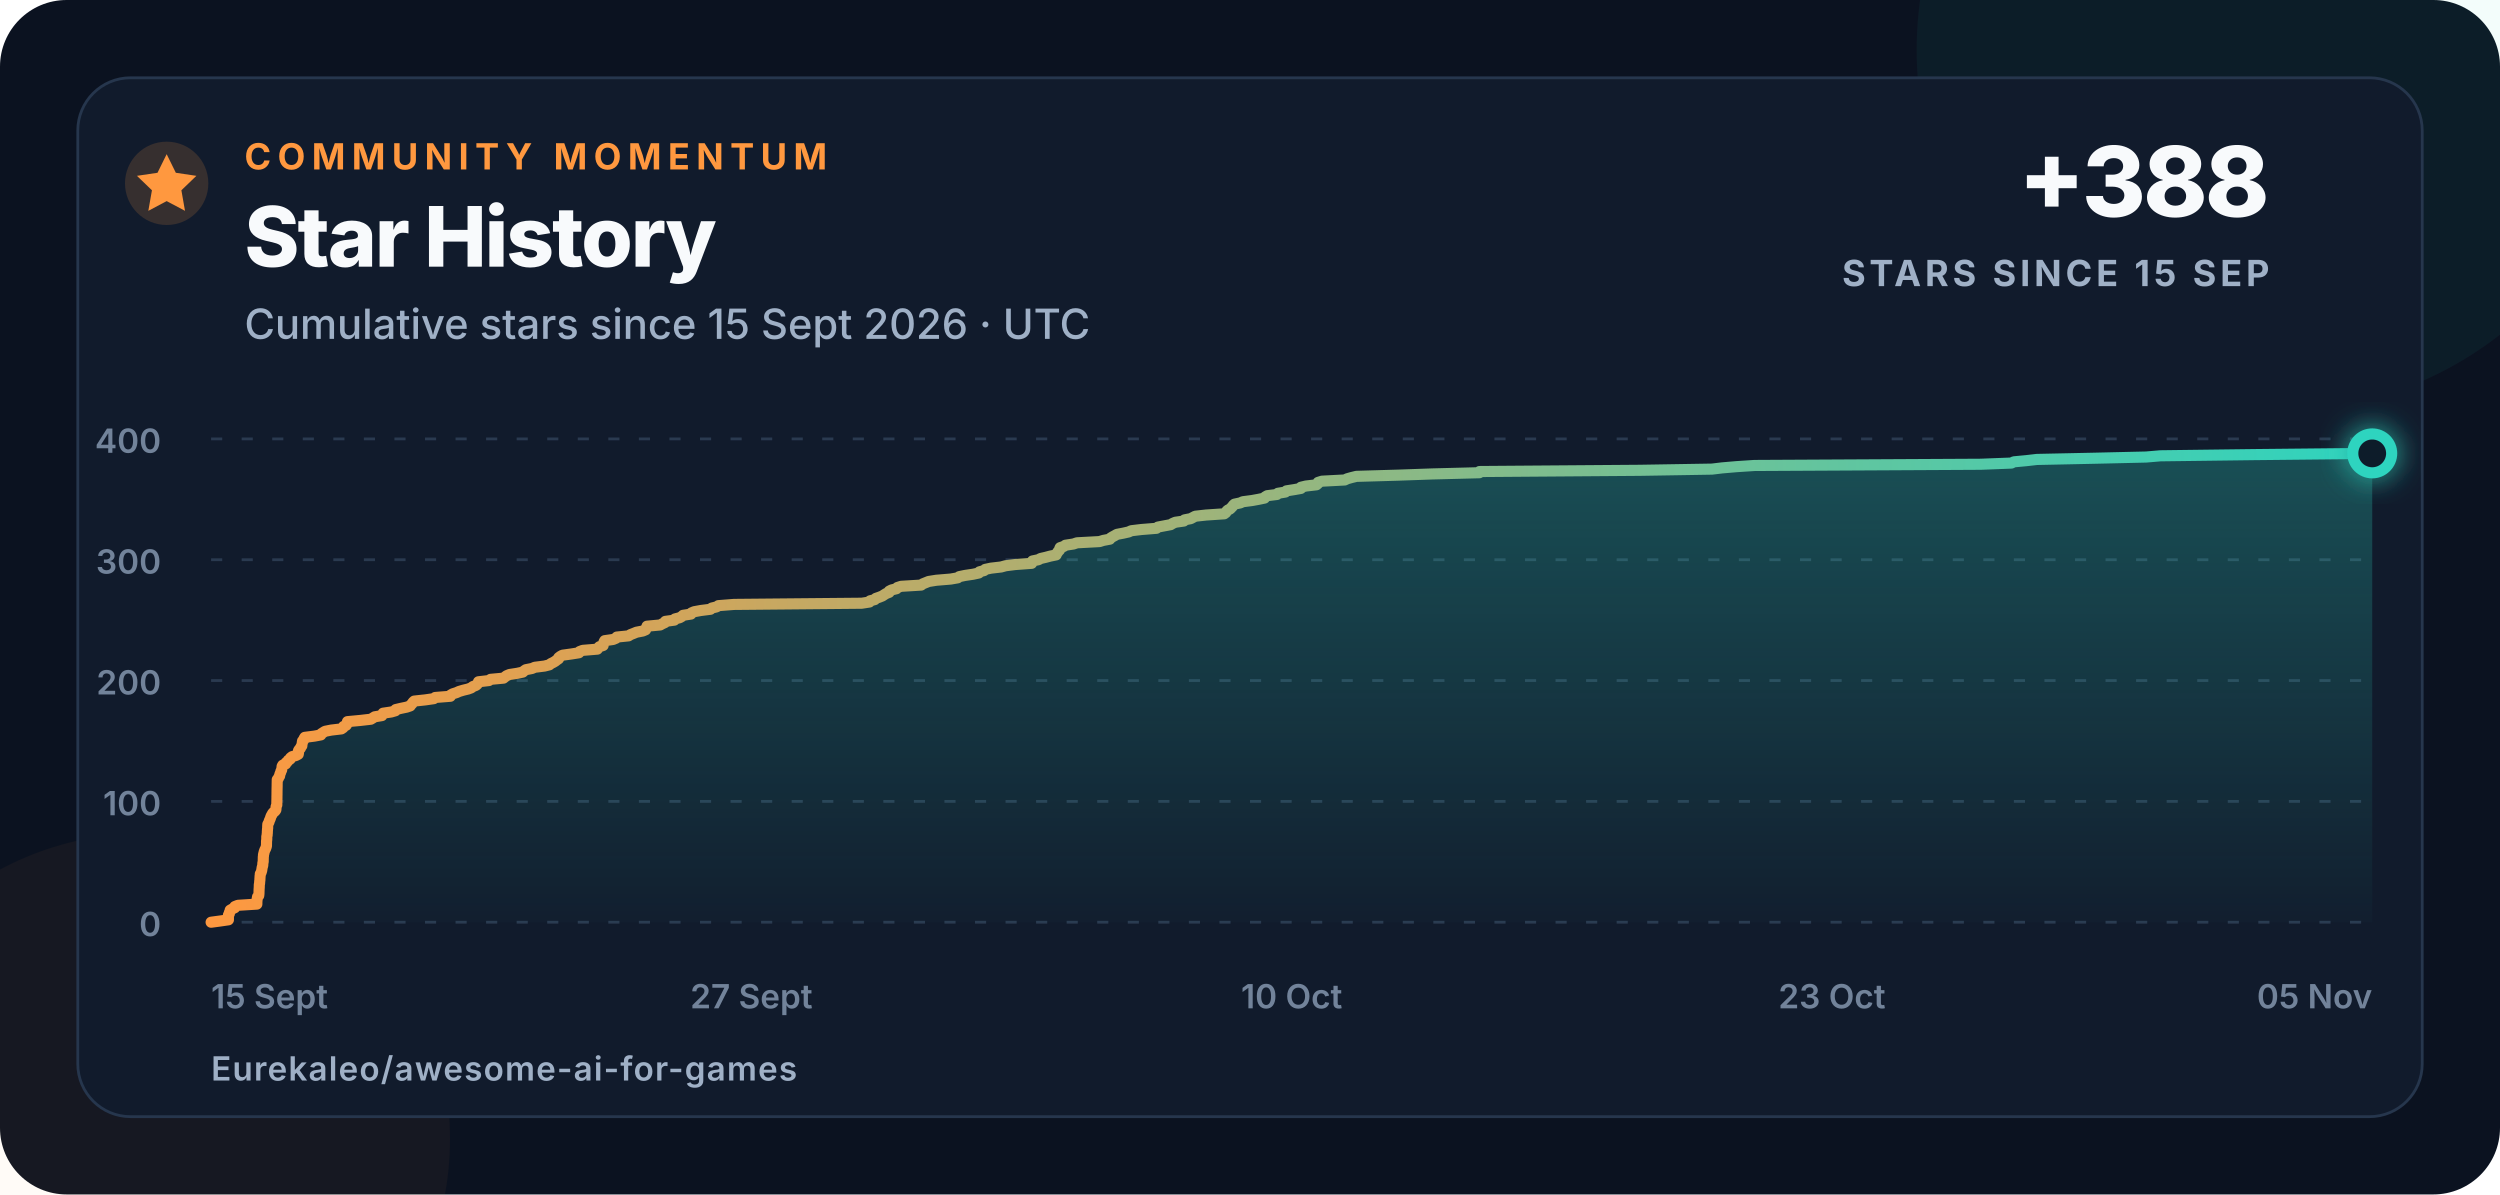
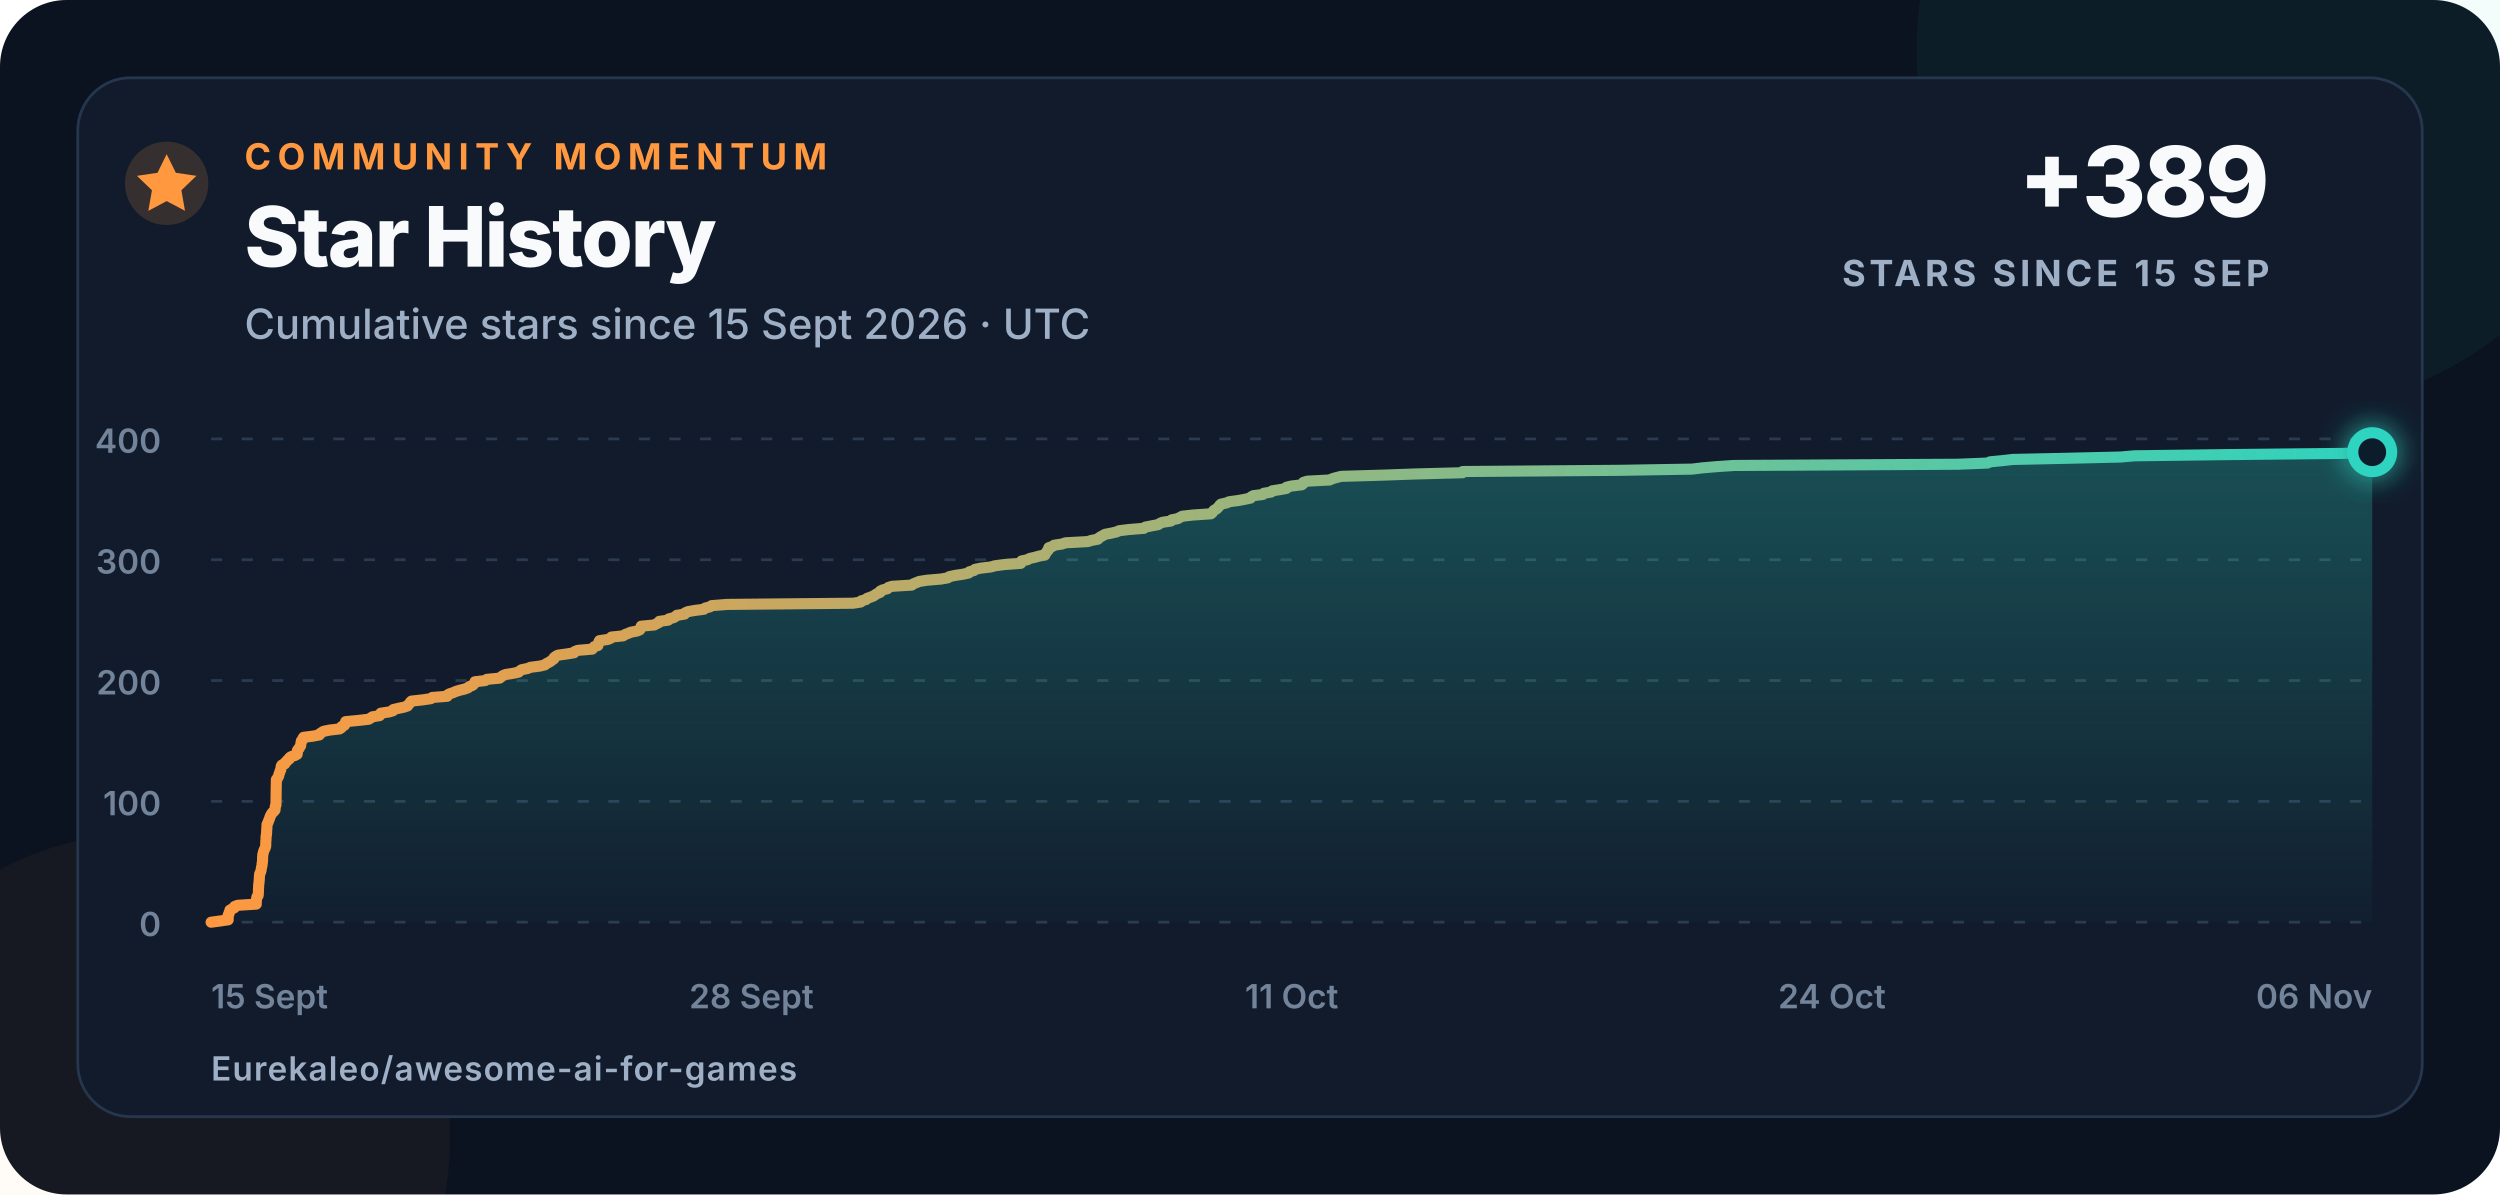
<svg xmlns="http://www.w3.org/2000/svg" width="900" height="430" viewBox="0 0 900 430" role="img" aria-labelledby="title description">
  <defs>
    <linearGradient id="line" x1="0" x2="1">
      <stop offset="0" stop-color="#ff983f" />
      <stop offset="1" stop-color="#2dd4bf" />
    </linearGradient>
    <linearGradient id="area" x1="0" y1="0" x2="0" y2="1">
      <stop offset="0" stop-color="#2dd4bf" stop-opacity=".28" />
      <stop offset="1" stop-color="#2dd4bf" stop-opacity=".02" />
    </linearGradient>
    <filter id="glow" x="-80%" y="-80%" width="260%" height="260%">
      <feGaussianBlur stdDeviation="5" result="blur" />
      <feMerge>
        <feMergeNode in="blur" />
        <feMergeNode in="SourceGraphic" />
      </feMerge>
    </filter>
  </defs>
  <style>
    text{font-family:Inter,-apple-system,BlinkMacSystemFont,"Segoe UI",Arial,sans-serif;fill:#f8fafc}
    .eyebrow{font-size:13px;font-weight:750;letter-spacing:2.3px;fill:#ff983f}
    .title{font-size:30px;font-weight:760;letter-spacing:-.7px}
    .subtitle{font-size:15px;font-weight:500;fill:#9fb0c6}
    .metric{font-size:35px;font-weight:780;letter-spacing:-1px}
    .metric-label{font-size:13px;font-weight:700;letter-spacing:1.4px;fill:#9fb0c6}
    .axis{font-size:12px;font-weight:560;fill:#72839a}
    .footer{font-size:12px;font-weight:620;letter-spacing:.4px;fill:#9fb0c6}
  </style>
  <rect width="900" height="430" rx="24" fill="#0b1220" />
  <circle cx="820" cy="18" r="130" fill="#2dd4bf" opacity=".055" />
  <circle cx="52" cy="410" r="110" fill="#ff983f" opacity=".045" />
  <rect x="28" y="28" width="844" height="374" rx="19" fill="#111b2c" stroke="#26364d" />
  <circle cx="60" cy="66" r="15" fill="#ff983f" opacity=".16" />
  <path d="M60 55.5l3.3 6.7 7.4 1.1-5.4 5.2 1.3 7.4-6.6-3.5-6.6 3.5 1.3-7.4-5.4-5.2 7.4-1.1z" fill="#ff983f" />
  <text x="88" y="61" class="eyebrow">COMMUNITY MOMENTUM</text>
  <text x="88" y="96" class="title">Star History</text>
  <text x="88" y="122" class="subtitle">Cumulative stars since 15 Sept 2026 · UTC</text>
-   <text x="817" y="78" text-anchor="end" class="metric">+388</text>
+   <text x="817" y="78" text-anchor="end" class="metric">+389</text>
  <text x="817" y="103" text-anchor="end" class="metric-label">STARS SINCE 15 SEP</text>
  <line x1="76" y1="332" x2="854" y2="332" stroke="#2a3a50" stroke-width="1" stroke-dasharray="4 7" />
  <text x="58" y="337" text-anchor="end" class="axis">0</text>
  <line x1="76" y1="288.5" x2="854" y2="288.5" stroke="#2a3a50" stroke-width="1" stroke-dasharray="4 7" />
  <text x="58" y="293.5" text-anchor="end" class="axis">100</text>
  <line x1="76" y1="245" x2="854" y2="245" stroke="#2a3a50" stroke-width="1" stroke-dasharray="4 7" />
  <text x="58" y="250" text-anchor="end" class="axis">200</text>
  <line x1="76" y1="201.5" x2="854" y2="201.5" stroke="#2a3a50" stroke-width="1" stroke-dasharray="4 7" />
  <text x="58" y="206.5" text-anchor="end" class="axis">300</text>
  <line x1="76" y1="158" x2="854" y2="158" stroke="#2a3a50" stroke-width="1" stroke-dasharray="4 7" />
  <text x="58" y="163" text-anchor="end" class="axis">400</text>
  <text x="76" y="363" text-anchor="start" class="axis">15 Sept</text>
-   <text x="270.5" y="363" text-anchor="middle" class="axis">27 Sept</text>
-   <text x="465" y="363" text-anchor="middle" class="axis">10 Oct</text>
-   <text x="659.5" y="363" text-anchor="middle" class="axis">23 Oct</text>
-   <text x="854" y="363" text-anchor="end" class="axis">05 Nov</text>
-   <path d="M 76.00 332.00 L 79.27 331.56 L 82.23 331.13 L 82.23 330.69 L 82.23 330.26 L 82.24 329.82 L 82.24 329.39 L 82.56 328.95 L 82.57 328.52 L 82.86 328.08 L 82.86 327.65 L 83.64 327.21 L 84.51 326.78 L 84.54 326.35 L 85.67 325.91 L 92.47 325.48 L 92.47 325.04 L 92.48 324.61 L 92.52 324.17 L 92.56 323.74 L 92.64 323.30 L 92.71 322.87 L 93.14 322.43 L 93.20 322.00 L 93.23 321.56 L 93.24 321.13 L 93.26 320.69 L 93.27 320.25 L 93.30 319.82 L 93.33 319.38 L 93.34 318.95 L 93.35 318.51 L 93.44 318.08 L 93.47 317.64 L 93.50 317.21 L 93.57 316.77 L 93.57 316.34 L 93.61 315.90 L 93.62 315.47 L 93.69 315.04 L 93.71 314.60 L 93.97 314.17 L 94.11 313.73 L 94.23 313.30 L 94.29 312.86 L 94.35 312.43 L 94.46 311.99 L 94.59 311.56 L 94.61 311.12 L 94.63 310.69 L 94.75 310.25 L 94.76 309.81 L 94.77 309.38 L 94.78 308.94 L 94.79 308.51 L 94.85 308.07 L 94.86 307.64 L 95.00 307.20 L 95.08 306.77 L 95.23 306.33 L 95.39 305.90 L 95.64 305.46 L 95.77 305.03 L 95.93 304.60 L 95.93 304.16 L 95.94 303.73 L 95.95 303.29 L 95.95 302.86 L 96.01 302.42 L 96.04 301.99 L 96.04 301.55 L 96.05 301.12 L 96.17 300.68 L 96.19 300.25 L 96.24 299.81 L 96.24 299.38 L 96.28 298.94 L 96.30 298.50 L 96.36 298.07 L 96.36 297.63 L 96.38 297.20 L 96.41 296.76 L 96.64 296.33 L 96.86 295.89 L 96.95 295.46 L 97.17 295.02 L 97.34 294.59 L 97.47 294.15 L 97.64 293.72 L 97.90 293.28 L 98.12 292.85 L 98.49 292.42 L 99.02 291.98 L 99.31 291.55 L 99.36 291.11 L 99.37 290.68 L 99.42 290.24 L 99.65 289.81 L 99.66 289.37 L 99.66 288.94 L 99.67 288.50 L 99.68 288.06 L 99.69 287.63 L 99.70 287.19 L 99.70 286.76 L 99.71 286.32 L 99.72 285.89 L 99.72 285.45 L 99.73 285.02 L 99.73 284.58 L 99.74 284.15 L 99.75 283.71 L 99.76 283.28 L 99.77 282.85 L 99.77 282.41 L 99.78 281.98 L 99.79 281.54 L 99.80 281.11 L 99.81 280.67 L 100.20 280.24 L 100.35 279.80 L 100.66 279.37 L 100.70 278.93 L 100.84 278.50 L 101.06 278.06 L 101.13 277.63 L 101.40 277.19 L 101.45 276.75 L 101.52 276.32 L 101.56 275.88 L 101.79 275.45 L 102.86 275.01 L 102.94 274.58 L 103.54 274.14 L 103.76 273.71 L 104.48 273.27 L 104.59 272.84 L 105.14 272.40 L 106.56 271.97 L 107.37 271.54 L 107.45 271.10 L 107.46 270.67 L 107.46 270.23 L 107.72 269.80 L 108.16 269.36 L 108.30 268.93 L 108.67 268.49 L 108.68 268.06 L 108.80 267.62 L 108.84 267.19 L 108.92 266.75 L 109.40 266.31 L 109.46 265.88 L 109.73 265.44 L 113.13 265.01 L 115.50 264.57 L 115.66 264.14 L 116.35 263.70 L 117.03 263.27 L 119.25 262.83 L 122.90 262.40 L 123.54 261.96 L 123.67 261.53 L 124.63 261.10 L 124.91 260.66 L 124.99 260.23 L 125.08 259.79 L 129.68 259.36 L 133.49 258.92 L 134.20 258.49 L 134.89 258.05 L 137.48 257.62 L 137.67 257.18 L 137.91 256.75 L 140.87 256.31 L 142.34 255.88 L 142.47 255.44 L 144.34 255.00 L 146.39 254.57 L 147.68 254.13 L 147.96 253.70 L 148.41 253.26 L 148.66 252.83 L 149.13 252.39 L 153.08 251.96 L 156.16 251.52 L 156.66 251.09 L 162.14 250.66 L 162.22 250.22 L 162.95 249.79 L 164.32 249.35 L 165.27 248.92 L 166.74 248.48 L 168.52 248.05 L 169.70 247.61 L 170.18 247.18 L 171.35 246.74 L 171.83 246.31 L 172.11 245.87 L 172.25 245.44 L 176.02 245.00 L 176.61 244.56 L 181.26 244.13 L 181.80 243.69 L 182.38 243.26 L 183.43 242.82 L 186.21 242.39 L 188.20 241.96 L 188.67 241.52 L 189.31 241.09 L 191.52 240.65 L 192.52 240.22 L 196.02 239.78 L 197.77 239.34 L 198.28 238.91 L 199.16 238.48 L 199.90 238.04 L 200.43 237.61 L 201.08 237.17 L 201.15 236.74 L 201.73 236.30 L 202.50 235.87 L 205.70 235.43 L 208.41 235.00 L 208.66 234.56 L 209.78 234.13 L 215.04 233.69 L 215.33 233.25 L 215.77 232.82 L 217.13 232.38 L 217.17 231.95 L 217.33 231.51 L 217.45 231.08 L 217.70 230.64 L 220.70 230.21 L 221.75 229.77 L 222.06 229.34 L 226.28 228.91 L 226.95 228.47 L 228.08 228.03 L 229.12 227.60 L 231.41 227.16 L 232.42 226.73 L 232.49 226.29 L 232.87 225.86 L 232.92 225.43 L 237.66 224.99 L 238.43 224.56 L 239.38 224.12 L 239.54 223.69 L 242.76 223.25 L 242.99 222.81 L 244.67 222.38 L 245.45 221.94 L 245.90 221.51 L 248.74 221.07 L 248.92 220.64 L 249.92 220.21 L 252.35 219.77 L 255.76 219.34 L 256.24 218.90 L 258.00 218.47 L 258.62 218.03 L 264.24 217.59 L 310.23 217.16 L 313.00 216.73 L 313.23 216.29 L 314.91 215.86 L 315.30 215.42 L 316.55 214.99 L 317.65 214.55 L 318.29 214.12 L 319.00 213.68 L 320.09 213.25 L 320.12 212.81 L 320.96 212.38 L 322.74 211.94 L 323.06 211.50 L 324.41 211.07 L 331.62 210.63 L 332.16 210.20 L 333.26 209.76 L 334.32 209.33 L 337.09 208.89 L 342.26 208.46 L 344.78 208.02 L 345.32 207.59 L 347.38 207.16 L 350.33 206.72 L 352.37 206.28 L 352.62 205.85 L 354.27 205.41 L 354.67 204.98 L 356.74 204.54 L 360.42 204.11 L 362.01 203.67 L 365.40 203.24 L 371.40 202.80 L 371.45 202.37 L 371.70 201.94 L 373.83 201.50 L 374.61 201.06 L 376.48 200.63 L 378.08 200.20 L 380.22 199.76 L 380.37 199.33 L 380.70 198.89 L 380.98 198.46 L 381.43 198.02 L 381.47 197.59 L 381.65 197.15 L 382.96 196.72 L 383.56 196.28 L 386.45 195.84 L 387.71 195.41 L 395.83 194.97 L 397.20 194.54 L 399.54 194.10 L 399.84 193.67 L 400.54 193.24 L 401.36 192.80 L 402.09 192.37 L 404.40 191.93 L 406.31 191.50 L 407.27 191.06 L 410.85 190.63 L 416.32 190.19 L 416.83 189.75 L 419.06 189.32 L 421.44 188.88 L 422.12 188.45 L 423.13 188.01 L 426.16 187.58 L 426.44 187.15 L 428.66 186.71 L 429.46 186.28 L 430.30 185.84 L 434.19 185.41 L 440.73 184.97 L 441.31 184.53 L 441.54 184.10 L 441.96 183.66 L 442.83 183.23 L 443.24 182.79 L 443.67 182.36 L 443.96 181.92 L 444.42 181.49 L 446.48 181.05 L 447.44 180.62 L 450.72 180.19 L 453.12 179.75 L 455.23 179.31 L 455.46 178.88 L 456.20 178.45 L 459.70 178.01 L 460.06 177.58 L 462.74 177.14 L 463.11 176.71 L 465.87 176.27 L 468.31 175.84 L 468.35 175.40 L 470.14 174.97 L 473.92 174.53 L 474.44 174.09 L 474.52 173.66 L 475.92 173.22 L 484.09 172.79 L 485.02 172.35 L 486.54 171.92 L 488.30 171.49 L 503.39 171.05 L 515.59 170.62 L 532.57 170.18 L 532.62 169.75 L 590.38 169.31 L 616.32 168.88 L 619.96 168.44 L 625.10 168.00 L 631.61 167.57 L 713.10 167.13 L 724.12 166.70 L 724.99 166.26 L 729.53 165.83 L 733.28 165.40 L 754.06 164.96 L 772.59 164.53 L 777.74 164.09 L 811.42 163.66 L 854.00 163.22 L 854.00 332 L 76 332 Z" fill="url(#area)" />
-   <path d="M 76.00 332.00 L 79.27 331.56 L 82.23 331.13 L 82.23 330.69 L 82.23 330.26 L 82.24 329.82 L 82.24 329.39 L 82.56 328.95 L 82.57 328.52 L 82.86 328.08 L 82.86 327.65 L 83.64 327.21 L 84.51 326.78 L 84.54 326.35 L 85.67 325.91 L 92.47 325.48 L 92.47 325.04 L 92.48 324.61 L 92.52 324.17 L 92.56 323.74 L 92.64 323.30 L 92.71 322.87 L 93.14 322.43 L 93.20 322.00 L 93.23 321.56 L 93.24 321.13 L 93.26 320.69 L 93.27 320.25 L 93.30 319.82 L 93.33 319.38 L 93.34 318.95 L 93.35 318.51 L 93.44 318.08 L 93.47 317.64 L 93.50 317.21 L 93.57 316.77 L 93.57 316.34 L 93.61 315.90 L 93.62 315.47 L 93.69 315.04 L 93.71 314.60 L 93.97 314.17 L 94.11 313.73 L 94.23 313.30 L 94.29 312.86 L 94.35 312.43 L 94.46 311.99 L 94.59 311.56 L 94.61 311.12 L 94.63 310.69 L 94.75 310.25 L 94.76 309.81 L 94.77 309.38 L 94.78 308.94 L 94.79 308.51 L 94.85 308.07 L 94.86 307.64 L 95.00 307.20 L 95.08 306.77 L 95.23 306.33 L 95.39 305.90 L 95.64 305.46 L 95.77 305.03 L 95.93 304.60 L 95.93 304.16 L 95.94 303.73 L 95.95 303.29 L 95.95 302.86 L 96.01 302.42 L 96.04 301.99 L 96.04 301.55 L 96.05 301.12 L 96.17 300.68 L 96.19 300.25 L 96.24 299.81 L 96.24 299.38 L 96.28 298.94 L 96.30 298.50 L 96.36 298.07 L 96.36 297.63 L 96.38 297.20 L 96.41 296.76 L 96.64 296.33 L 96.86 295.89 L 96.95 295.46 L 97.17 295.02 L 97.34 294.59 L 97.47 294.15 L 97.64 293.72 L 97.90 293.28 L 98.12 292.85 L 98.49 292.42 L 99.02 291.98 L 99.31 291.55 L 99.36 291.11 L 99.37 290.68 L 99.42 290.24 L 99.65 289.81 L 99.66 289.37 L 99.66 288.94 L 99.67 288.50 L 99.68 288.06 L 99.69 287.63 L 99.70 287.19 L 99.70 286.76 L 99.71 286.32 L 99.72 285.89 L 99.72 285.45 L 99.73 285.02 L 99.73 284.58 L 99.74 284.15 L 99.75 283.71 L 99.76 283.28 L 99.77 282.85 L 99.77 282.41 L 99.78 281.98 L 99.79 281.54 L 99.80 281.11 L 99.81 280.67 L 100.20 280.24 L 100.35 279.80 L 100.66 279.37 L 100.70 278.93 L 100.84 278.50 L 101.06 278.06 L 101.13 277.63 L 101.40 277.19 L 101.45 276.75 L 101.52 276.32 L 101.56 275.88 L 101.79 275.45 L 102.86 275.01 L 102.94 274.58 L 103.54 274.14 L 103.76 273.71 L 104.48 273.27 L 104.59 272.84 L 105.14 272.40 L 106.56 271.97 L 107.37 271.54 L 107.45 271.10 L 107.46 270.67 L 107.46 270.23 L 107.72 269.80 L 108.16 269.36 L 108.30 268.93 L 108.67 268.49 L 108.68 268.06 L 108.80 267.62 L 108.84 267.19 L 108.92 266.75 L 109.40 266.31 L 109.46 265.88 L 109.73 265.44 L 113.13 265.01 L 115.50 264.57 L 115.66 264.14 L 116.35 263.70 L 117.03 263.27 L 119.25 262.83 L 122.90 262.40 L 123.54 261.96 L 123.67 261.53 L 124.63 261.10 L 124.91 260.66 L 124.99 260.23 L 125.08 259.79 L 129.68 259.36 L 133.49 258.92 L 134.20 258.49 L 134.89 258.05 L 137.48 257.62 L 137.67 257.18 L 137.91 256.75 L 140.87 256.31 L 142.34 255.88 L 142.47 255.44 L 144.34 255.00 L 146.39 254.57 L 147.68 254.13 L 147.96 253.70 L 148.41 253.26 L 148.66 252.83 L 149.13 252.39 L 153.08 251.96 L 156.16 251.52 L 156.66 251.09 L 162.14 250.66 L 162.22 250.22 L 162.95 249.79 L 164.32 249.35 L 165.27 248.92 L 166.74 248.48 L 168.52 248.05 L 169.70 247.61 L 170.18 247.18 L 171.35 246.74 L 171.83 246.31 L 172.11 245.87 L 172.25 245.44 L 176.02 245.00 L 176.61 244.56 L 181.26 244.13 L 181.80 243.69 L 182.38 243.26 L 183.43 242.82 L 186.21 242.39 L 188.20 241.96 L 188.67 241.52 L 189.31 241.09 L 191.52 240.65 L 192.52 240.22 L 196.02 239.78 L 197.77 239.34 L 198.28 238.91 L 199.16 238.48 L 199.90 238.04 L 200.43 237.61 L 201.08 237.17 L 201.15 236.74 L 201.73 236.30 L 202.50 235.87 L 205.70 235.43 L 208.41 235.00 L 208.66 234.56 L 209.78 234.13 L 215.04 233.69 L 215.33 233.25 L 215.77 232.82 L 217.13 232.38 L 217.17 231.95 L 217.33 231.51 L 217.45 231.08 L 217.70 230.64 L 220.70 230.21 L 221.75 229.77 L 222.06 229.34 L 226.28 228.91 L 226.95 228.47 L 228.08 228.03 L 229.12 227.60 L 231.41 227.16 L 232.42 226.73 L 232.49 226.29 L 232.87 225.86 L 232.92 225.43 L 237.66 224.99 L 238.43 224.56 L 239.38 224.12 L 239.54 223.69 L 242.76 223.25 L 242.99 222.81 L 244.67 222.38 L 245.45 221.94 L 245.90 221.51 L 248.74 221.07 L 248.92 220.64 L 249.92 220.21 L 252.35 219.77 L 255.76 219.34 L 256.24 218.90 L 258.00 218.47 L 258.62 218.03 L 264.24 217.59 L 310.23 217.16 L 313.00 216.73 L 313.23 216.29 L 314.91 215.86 L 315.30 215.42 L 316.55 214.99 L 317.65 214.55 L 318.29 214.12 L 319.00 213.68 L 320.09 213.25 L 320.12 212.81 L 320.96 212.38 L 322.74 211.94 L 323.06 211.50 L 324.41 211.07 L 331.62 210.63 L 332.16 210.20 L 333.26 209.76 L 334.32 209.33 L 337.09 208.89 L 342.26 208.46 L 344.78 208.02 L 345.32 207.59 L 347.38 207.16 L 350.33 206.72 L 352.37 206.28 L 352.62 205.85 L 354.27 205.41 L 354.67 204.98 L 356.74 204.54 L 360.42 204.11 L 362.01 203.67 L 365.40 203.24 L 371.40 202.80 L 371.45 202.37 L 371.70 201.94 L 373.83 201.50 L 374.61 201.06 L 376.48 200.63 L 378.08 200.20 L 380.22 199.76 L 380.37 199.33 L 380.70 198.89 L 380.98 198.46 L 381.43 198.02 L 381.47 197.59 L 381.65 197.15 L 382.96 196.72 L 383.56 196.28 L 386.45 195.84 L 387.71 195.41 L 395.83 194.97 L 397.20 194.54 L 399.54 194.10 L 399.84 193.67 L 400.54 193.24 L 401.36 192.80 L 402.09 192.37 L 404.40 191.93 L 406.31 191.50 L 407.27 191.06 L 410.85 190.63 L 416.32 190.19 L 416.83 189.75 L 419.06 189.32 L 421.44 188.88 L 422.12 188.45 L 423.13 188.01 L 426.16 187.58 L 426.44 187.15 L 428.66 186.71 L 429.46 186.28 L 430.30 185.84 L 434.19 185.41 L 440.73 184.97 L 441.31 184.53 L 441.54 184.10 L 441.96 183.66 L 442.83 183.23 L 443.24 182.79 L 443.67 182.36 L 443.96 181.92 L 444.42 181.49 L 446.48 181.05 L 447.44 180.62 L 450.72 180.19 L 453.12 179.75 L 455.23 179.31 L 455.46 178.88 L 456.20 178.45 L 459.70 178.01 L 460.06 177.58 L 462.74 177.14 L 463.11 176.71 L 465.87 176.27 L 468.31 175.84 L 468.35 175.40 L 470.14 174.97 L 473.92 174.53 L 474.44 174.09 L 474.52 173.66 L 475.92 173.22 L 484.09 172.79 L 485.02 172.35 L 486.54 171.92 L 488.30 171.49 L 503.39 171.05 L 515.59 170.62 L 532.57 170.18 L 532.62 169.75 L 590.38 169.31 L 616.32 168.88 L 619.96 168.44 L 625.10 168.00 L 631.61 167.57 L 713.10 167.13 L 724.12 166.70 L 724.99 166.26 L 729.53 165.83 L 733.28 165.40 L 754.06 164.96 L 772.59 164.53 L 777.74 164.09 L 811.42 163.66 L 854.00 163.22" fill="none" stroke="url(#line)" stroke-width="4" stroke-linecap="round" stroke-linejoin="round" />
-   <circle cx="854" cy="163.22" r="7" fill="#111b2c" stroke="#2dd4bf" stroke-width="4" filter="url(#glow)" />
+   <text x="270.5" y="363" text-anchor="middle" class="axis">28 Sept</text>
+   <text x="465" y="363" text-anchor="middle" class="axis">11 Oct</text>
+   <text x="659.5" y="363" text-anchor="middle" class="axis">24 Oct</text>
+   <text x="854" y="363" text-anchor="end" class="axis">06 Nov</text>
+   <path d="M 76.00 332.00 L 79.22 331.56 L 82.15 331.13 L 82.15 330.69 L 82.15 330.26 L 82.15 329.82 L 82.15 329.39 L 82.47 328.95 L 82.48 328.52 L 82.77 328.08 L 82.77 327.65 L 83.54 327.21 L 84.40 326.78 L 84.43 326.35 L 85.54 325.91 L 92.25 325.48 L 92.25 325.04 L 92.26 324.61 L 92.31 324.17 L 92.34 323.74 L 92.42 323.30 L 92.49 322.87 L 92.91 322.43 L 92.97 322.00 L 93.00 321.56 L 93.02 321.13 L 93.03 320.69 L 93.04 320.25 L 93.07 319.82 L 93.10 319.38 L 93.11 318.95 L 93.12 318.51 L 93.20 318.08 L 93.24 317.64 L 93.27 317.21 L 93.34 316.77 L 93.34 316.34 L 93.38 315.90 L 93.39 315.47 L 93.45 315.04 L 93.48 314.60 L 93.73 314.17 L 93.87 313.73 L 93.99 313.30 L 94.05 312.86 L 94.11 312.43 L 94.21 311.99 L 94.34 311.56 L 94.36 311.12 L 94.38 310.69 L 94.50 310.25 L 94.51 309.81 L 94.53 309.38 L 94.53 308.94 L 94.54 308.51 L 94.60 308.07 L 94.61 307.64 L 94.75 307.20 L 94.83 306.77 L 94.97 306.33 L 95.13 305.90 L 95.38 305.46 L 95.51 305.03 L 95.67 304.60 L 95.67 304.16 L 95.67 303.73 L 95.69 303.29 L 95.69 302.86 L 95.75 302.42 L 95.77 301.99 L 95.78 301.55 L 95.78 301.12 L 95.90 300.68 L 95.92 300.25 L 95.98 299.81 L 95.98 299.38 L 96.01 298.94 L 96.03 298.50 L 96.09 298.07 L 96.09 297.63 L 96.11 297.20 L 96.14 296.76 L 96.36 296.33 L 96.58 295.89 L 96.68 295.46 L 96.89 295.02 L 97.06 294.59 L 97.18 294.15 L 97.35 293.72 L 97.61 293.28 L 97.83 292.85 L 98.19 292.42 L 98.71 291.98 L 99.01 291.55 L 99.05 291.11 L 99.06 290.68 L 99.11 290.24 L 99.34 289.81 L 99.34 289.37 L 99.35 288.94 L 99.36 288.50 L 99.37 288.06 L 99.37 287.63 L 99.38 287.19 L 99.39 286.76 L 99.40 286.32 L 99.40 285.89 L 99.40 285.45 L 99.41 285.02 L 99.42 284.58 L 99.43 284.15 L 99.43 283.71 L 99.44 283.28 L 99.45 282.85 L 99.46 282.41 L 99.47 281.98 L 99.47 281.54 L 99.48 281.11 L 99.49 280.67 L 99.88 280.24 L 100.03 279.80 L 100.33 279.37 L 100.37 278.93 L 100.51 278.50 L 100.73 278.06 L 100.79 277.63 L 101.06 277.19 L 101.12 276.75 L 101.18 276.32 L 101.22 275.88 L 101.45 275.45 L 102.51 275.01 L 102.59 274.58 L 103.17 274.14 L 103.40 273.71 L 104.11 273.27 L 104.21 272.84 L 104.76 272.40 L 106.16 271.97 L 106.95 271.54 L 107.03 271.10 L 107.04 270.67 L 107.04 270.23 L 107.30 269.80 L 107.73 269.36 L 107.87 268.93 L 108.23 268.49 L 108.25 268.06 L 108.36 267.62 L 108.40 267.19 L 108.48 266.75 L 108.96 266.31 L 109.01 265.88 L 109.28 265.44 L 112.64 265.01 L 114.97 264.57 L 115.14 264.14 L 115.82 263.70 L 116.49 263.27 L 118.67 262.83 L 122.28 262.40 L 122.91 261.96 L 123.04 261.53 L 123.98 261.10 L 124.26 260.66 L 124.34 260.23 L 124.43 259.79 L 128.97 259.36 L 132.73 258.92 L 133.43 258.49 L 134.11 258.05 L 136.67 257.62 L 136.85 257.18 L 137.09 256.75 L 140.01 256.31 L 141.46 255.88 L 141.59 255.44 L 143.43 255.00 L 145.45 254.57 L 146.73 254.13 L 147.00 253.70 L 147.45 253.26 L 147.69 252.83 L 148.16 252.39 L 152.06 251.96 L 155.10 251.52 L 155.59 251.09 L 160.99 250.66 L 161.07 250.22 L 161.80 249.79 L 163.15 249.35 L 164.08 248.92 L 165.54 248.48 L 167.29 248.05 L 168.46 247.61 L 168.93 247.18 L 170.08 246.74 L 170.56 246.31 L 170.84 245.87 L 170.97 245.44 L 174.69 245.00 L 175.27 244.56 L 179.86 244.13 L 180.40 243.69 L 180.97 243.26 L 182.01 242.82 L 184.75 242.39 L 186.72 241.96 L 187.17 241.52 L 187.81 241.09 L 189.99 240.65 L 190.98 240.22 L 194.43 239.78 L 196.16 239.34 L 196.66 238.91 L 197.53 238.48 L 198.26 238.04 L 198.78 237.61 L 199.42 237.17 L 199.49 236.74 L 200.06 236.30 L 200.82 235.87 L 203.98 235.43 L 206.66 235.00 L 206.90 234.56 L 208.01 234.13 L 213.19 233.69 L 213.48 233.25 L 213.92 232.82 L 215.26 232.38 L 215.30 231.95 L 215.46 231.51 L 215.58 231.08 L 215.82 230.64 L 218.78 230.21 L 219.82 229.77 L 220.13 229.34 L 224.29 228.91 L 224.95 228.47 L 226.07 228.03 L 227.09 227.60 L 229.35 227.16 L 230.34 226.73 L 230.42 226.29 L 230.79 225.86 L 230.84 225.43 L 235.51 224.99 L 236.28 224.56 L 237.21 224.12 L 237.37 223.69 L 240.55 223.25 L 240.78 222.81 L 242.43 222.38 L 243.21 221.94 L 243.65 221.51 L 246.45 221.07 L 246.63 220.64 L 247.61 220.21 L 250.01 219.77 L 253.38 219.34 L 253.85 218.90 L 255.58 218.47 L 256.20 218.03 L 261.75 217.59 L 307.13 217.16 L 309.86 216.73 L 310.09 216.29 L 311.75 215.86 L 312.13 215.42 L 313.36 214.99 L 314.45 214.55 L 315.08 214.12 L 315.78 213.68 L 316.86 213.25 L 316.88 212.81 L 317.71 212.38 L 319.47 211.94 L 319.79 211.50 L 321.11 211.07 L 328.23 210.63 L 328.77 210.20 L 329.85 209.76 L 330.90 209.33 L 333.63 208.89 L 338.73 208.46 L 341.21 208.02 L 341.75 207.59 L 343.78 207.16 L 346.69 206.72 L 348.71 206.28 L 348.96 205.85 L 350.58 205.41 L 350.97 204.98 L 353.02 204.54 L 356.65 204.11 L 358.22 203.67 L 361.57 203.24 L 367.48 202.80 L 367.53 202.37 L 367.78 201.94 L 369.88 201.50 L 370.65 201.06 L 372.50 200.63 L 374.07 200.20 L 376.19 199.76 L 376.33 199.33 L 376.66 198.89 L 376.94 198.46 L 377.38 198.02 L 377.42 197.59 L 377.60 197.15 L 378.89 196.72 L 379.49 196.28 L 382.33 195.84 L 383.58 195.41 L 391.59 194.97 L 392.94 194.54 L 395.25 194.10 L 395.55 193.67 L 396.23 193.24 L 397.05 192.80 L 397.77 192.37 L 400.05 191.93 L 401.93 191.50 L 402.88 191.06 L 406.41 190.63 L 411.81 190.19 L 412.31 189.75 L 414.52 189.32 L 416.87 188.88 L 417.53 188.45 L 418.53 188.01 L 421.52 187.58 L 421.79 187.15 L 423.99 186.71 L 424.77 186.28 L 425.60 185.84 L 429.44 185.41 L 435.90 184.97 L 436.46 184.53 L 436.69 184.10 L 437.11 183.66 L 437.97 183.23 L 438.37 182.79 L 438.80 182.36 L 439.09 181.92 L 439.54 181.49 L 441.57 181.05 L 442.52 180.62 L 445.75 180.19 L 448.12 179.75 L 450.20 179.31 L 450.43 178.88 L 451.16 178.45 L 454.61 178.01 L 454.97 177.58 L 457.62 177.14 L 457.98 176.71 L 460.71 176.27 L 463.11 175.84 L 463.14 175.40 L 464.91 174.97 L 468.64 174.53 L 469.16 174.09 L 469.23 173.66 L 470.62 173.22 L 478.69 172.79 L 479.60 172.35 L 481.09 171.92 L 482.84 171.49 L 497.73 171.05 L 509.76 170.62 L 526.52 170.18 L 526.57 169.75 L 583.57 169.31 L 609.15 168.88 L 612.75 168.44 L 617.82 168.00 L 624.25 167.57 L 704.65 167.13 L 715.53 166.70 L 716.39 166.26 L 720.86 165.83 L 724.57 165.40 L 745.07 164.96 L 763.36 164.53 L 768.44 164.09 L 801.68 163.66 L 843.69 163.22 L 854.00 162.78 L 854.00 332 L 76 332 Z" fill="url(#area)" />
+   <path d="M 76.00 332.00 L 79.22 331.56 L 82.15 331.13 L 82.15 330.69 L 82.15 330.26 L 82.15 329.82 L 82.15 329.39 L 82.47 328.95 L 82.48 328.52 L 82.77 328.08 L 82.77 327.65 L 83.54 327.21 L 84.40 326.78 L 84.43 326.35 L 85.54 325.91 L 92.25 325.48 L 92.25 325.04 L 92.26 324.61 L 92.31 324.17 L 92.34 323.74 L 92.42 323.30 L 92.49 322.87 L 92.91 322.43 L 92.97 322.00 L 93.00 321.56 L 93.02 321.13 L 93.03 320.69 L 93.04 320.25 L 93.07 319.82 L 93.10 319.38 L 93.11 318.95 L 93.12 318.51 L 93.20 318.08 L 93.24 317.64 L 93.27 317.21 L 93.34 316.77 L 93.34 316.34 L 93.38 315.90 L 93.39 315.47 L 93.45 315.04 L 93.48 314.60 L 93.73 314.17 L 93.87 313.73 L 93.99 313.30 L 94.05 312.86 L 94.11 312.43 L 94.21 311.99 L 94.34 311.56 L 94.36 311.12 L 94.38 310.69 L 94.50 310.25 L 94.51 309.81 L 94.53 309.38 L 94.53 308.94 L 94.54 308.51 L 94.60 308.07 L 94.61 307.64 L 94.75 307.20 L 94.83 306.77 L 94.97 306.33 L 95.13 305.90 L 95.38 305.46 L 95.51 305.03 L 95.67 304.60 L 95.67 304.16 L 95.67 303.73 L 95.69 303.29 L 95.69 302.86 L 95.75 302.42 L 95.77 301.99 L 95.78 301.55 L 95.78 301.12 L 95.90 300.68 L 95.92 300.25 L 95.98 299.81 L 95.98 299.38 L 96.01 298.94 L 96.03 298.50 L 96.09 298.07 L 96.09 297.63 L 96.11 297.20 L 96.14 296.76 L 96.36 296.33 L 96.58 295.89 L 96.68 295.46 L 96.89 295.02 L 97.06 294.59 L 97.18 294.15 L 97.35 293.72 L 97.61 293.28 L 97.83 292.85 L 98.19 292.42 L 98.71 291.98 L 99.01 291.55 L 99.05 291.11 L 99.06 290.68 L 99.11 290.24 L 99.34 289.81 L 99.34 289.37 L 99.35 288.94 L 99.36 288.50 L 99.37 288.06 L 99.37 287.63 L 99.38 287.19 L 99.39 286.76 L 99.40 286.32 L 99.40 285.89 L 99.40 285.45 L 99.41 285.02 L 99.42 284.58 L 99.43 284.15 L 99.43 283.71 L 99.44 283.28 L 99.45 282.85 L 99.46 282.41 L 99.47 281.98 L 99.47 281.54 L 99.48 281.11 L 99.49 280.67 L 99.88 280.24 L 100.03 279.80 L 100.33 279.37 L 100.37 278.93 L 100.51 278.50 L 100.73 278.06 L 100.79 277.63 L 101.06 277.19 L 101.12 276.75 L 101.18 276.32 L 101.22 275.88 L 101.45 275.45 L 102.51 275.01 L 102.59 274.58 L 103.17 274.14 L 103.40 273.71 L 104.11 273.27 L 104.21 272.84 L 104.76 272.40 L 106.16 271.97 L 106.95 271.54 L 107.03 271.10 L 107.04 270.67 L 107.04 270.23 L 107.30 269.80 L 107.73 269.36 L 107.87 268.93 L 108.23 268.49 L 108.25 268.06 L 108.36 267.62 L 108.40 267.19 L 108.48 266.75 L 108.96 266.31 L 109.01 265.88 L 109.28 265.44 L 112.64 265.01 L 114.97 264.57 L 115.14 264.14 L 115.82 263.70 L 116.49 263.27 L 118.67 262.83 L 122.28 262.40 L 122.91 261.96 L 123.04 261.53 L 123.98 261.10 L 124.26 260.66 L 124.34 260.23 L 124.43 259.79 L 128.97 259.36 L 132.73 258.92 L 133.43 258.49 L 134.11 258.05 L 136.67 257.62 L 136.85 257.18 L 137.09 256.75 L 140.01 256.31 L 141.46 255.88 L 141.59 255.44 L 143.43 255.00 L 145.45 254.57 L 146.73 254.13 L 147.00 253.70 L 147.45 253.26 L 147.69 252.83 L 148.16 252.39 L 152.06 251.96 L 155.10 251.52 L 155.59 251.09 L 160.99 250.66 L 161.07 250.22 L 161.80 249.79 L 163.15 249.35 L 164.08 248.92 L 165.54 248.48 L 167.29 248.05 L 168.46 247.61 L 168.93 247.18 L 170.08 246.74 L 170.56 246.31 L 170.84 245.87 L 170.97 245.44 L 174.69 245.00 L 175.27 244.56 L 179.86 244.13 L 180.40 243.69 L 180.97 243.26 L 182.01 242.82 L 184.75 242.39 L 186.72 241.96 L 187.17 241.52 L 187.81 241.09 L 189.99 240.65 L 190.98 240.22 L 194.43 239.78 L 196.16 239.34 L 196.66 238.91 L 197.53 238.48 L 198.26 238.04 L 198.78 237.61 L 199.42 237.17 L 199.49 236.74 L 200.06 236.30 L 200.82 235.87 L 203.98 235.43 L 206.66 235.00 L 206.90 234.56 L 208.01 234.13 L 213.19 233.69 L 213.48 233.25 L 213.92 232.82 L 215.26 232.38 L 215.30 231.95 L 215.46 231.51 L 215.58 231.08 L 215.82 230.64 L 218.78 230.21 L 219.82 229.77 L 220.13 229.34 L 224.29 228.91 L 224.95 228.47 L 226.07 228.03 L 227.09 227.60 L 229.35 227.16 L 230.34 226.73 L 230.42 226.29 L 230.79 225.86 L 230.84 225.43 L 235.51 224.99 L 236.28 224.56 L 237.21 224.12 L 237.37 223.69 L 240.55 223.25 L 240.78 222.81 L 242.43 222.38 L 243.21 221.94 L 243.65 221.51 L 246.45 221.07 L 246.63 220.64 L 247.61 220.21 L 250.01 219.77 L 253.38 219.34 L 253.85 218.90 L 255.58 218.47 L 256.20 218.03 L 261.75 217.59 L 307.13 217.16 L 309.86 216.73 L 310.09 216.29 L 311.75 215.86 L 312.13 215.42 L 313.36 214.99 L 314.45 214.55 L 315.08 214.12 L 315.78 213.68 L 316.86 213.25 L 316.88 212.81 L 317.71 212.38 L 319.47 211.94 L 319.79 211.50 L 321.11 211.07 L 328.23 210.63 L 328.77 210.20 L 329.85 209.76 L 330.90 209.33 L 333.63 208.89 L 338.73 208.46 L 341.21 208.02 L 341.75 207.59 L 343.78 207.16 L 346.69 206.72 L 348.71 206.28 L 348.96 205.85 L 350.58 205.41 L 350.97 204.98 L 353.02 204.54 L 356.65 204.11 L 358.22 203.67 L 361.57 203.24 L 367.48 202.80 L 367.53 202.37 L 367.78 201.94 L 369.88 201.50 L 370.65 201.06 L 372.50 200.63 L 374.07 200.20 L 376.19 199.76 L 376.33 199.33 L 376.66 198.89 L 376.94 198.46 L 377.38 198.02 L 377.42 197.59 L 377.60 197.15 L 378.89 196.72 L 379.49 196.28 L 382.33 195.84 L 383.58 195.41 L 391.59 194.97 L 392.94 194.54 L 395.25 194.10 L 395.55 193.67 L 396.23 193.24 L 397.05 192.80 L 397.77 192.37 L 400.05 191.93 L 401.93 191.50 L 402.88 191.06 L 406.41 190.63 L 411.81 190.19 L 412.31 189.75 L 414.52 189.32 L 416.87 188.88 L 417.53 188.45 L 418.53 188.01 L 421.52 187.58 L 421.79 187.15 L 423.99 186.71 L 424.77 186.28 L 425.60 185.84 L 429.44 185.41 L 435.90 184.97 L 436.46 184.53 L 436.69 184.10 L 437.11 183.66 L 437.97 183.23 L 438.37 182.79 L 438.80 182.36 L 439.09 181.92 L 439.54 181.49 L 441.57 181.05 L 442.52 180.62 L 445.75 180.19 L 448.12 179.75 L 450.20 179.31 L 450.43 178.88 L 451.16 178.45 L 454.61 178.01 L 454.97 177.58 L 457.62 177.14 L 457.98 176.71 L 460.71 176.27 L 463.11 175.84 L 463.14 175.40 L 464.91 174.97 L 468.64 174.53 L 469.16 174.09 L 469.23 173.66 L 470.62 173.22 L 478.69 172.79 L 479.60 172.35 L 481.09 171.92 L 482.84 171.49 L 497.73 171.05 L 509.76 170.62 L 526.52 170.18 L 526.57 169.75 L 583.57 169.31 L 609.15 168.88 L 612.75 168.44 L 617.82 168.00 L 624.25 167.57 L 704.65 167.13 L 715.53 166.70 L 716.39 166.26 L 720.86 165.83 L 724.57 165.40 L 745.07 164.96 L 763.36 164.53 L 768.44 164.09 L 801.68 163.66 L 843.69 163.22 L 854.00 162.78" fill="none" stroke="url(#line)" stroke-width="4" stroke-linecap="round" stroke-linejoin="round" />
+   <circle cx="854" cy="162.785" r="7" fill="#111b2c" stroke="#2dd4bf" stroke-width="4" filter="url(#glow)" />
  <text x="76" y="389" class="footer">Eurekaleo/awesome-ai-for-games</text>
</svg>
